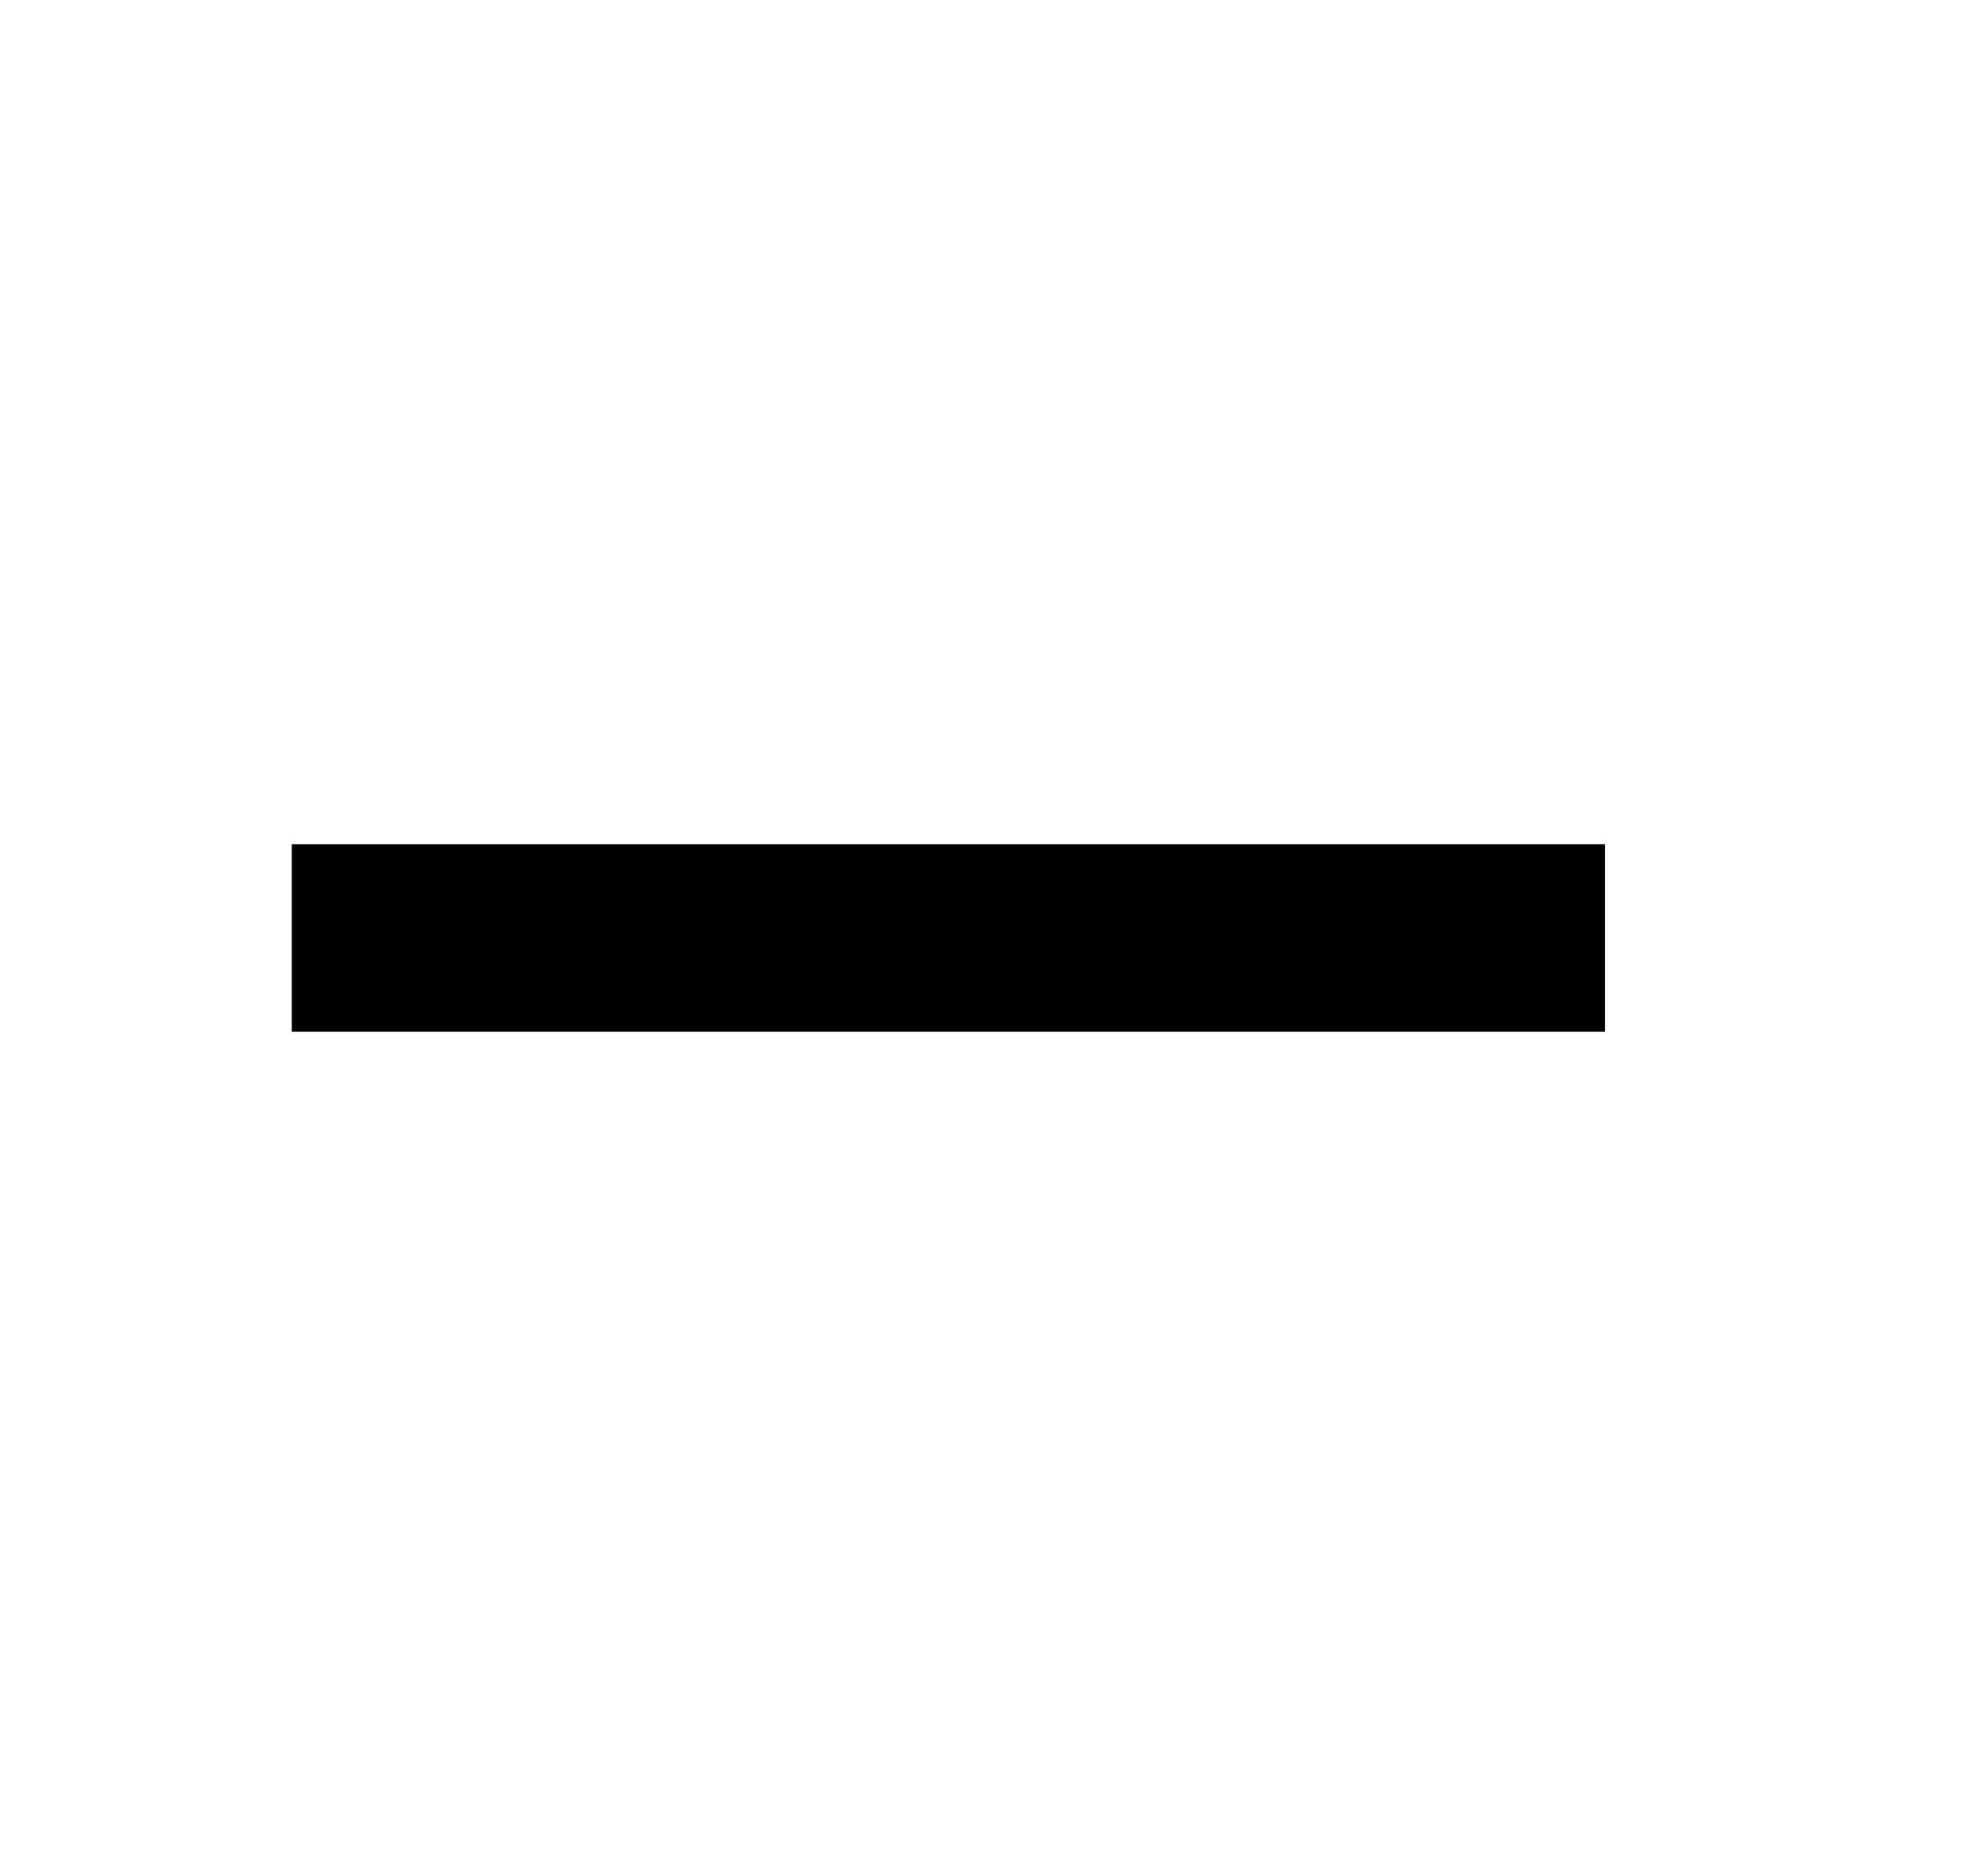
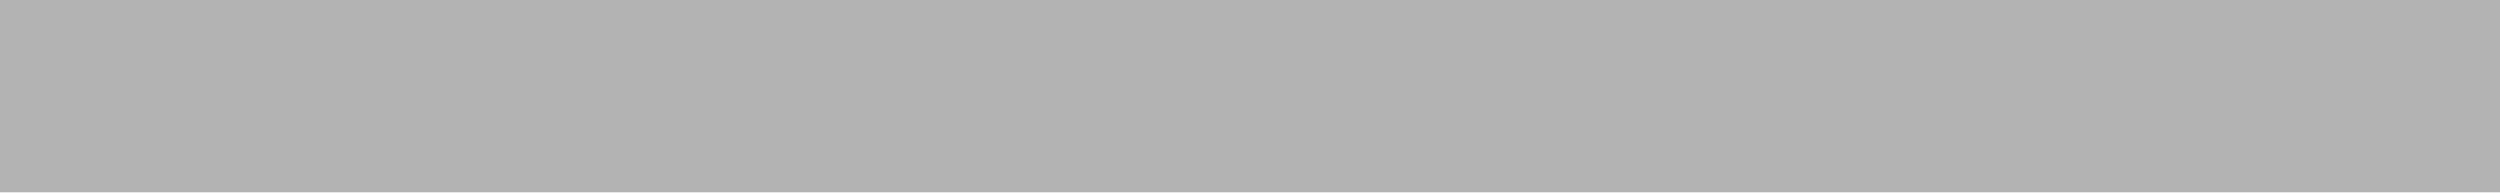
- <svg xmlns="http://www.w3.org/2000/svg" width="21" height="20" fill="none">
-   <path d="M3.11 9v2h14V9h-14Z" fill="#000" />
+ <svg xmlns="http://www.w3.org/2000/svg" width="13" height="1" viewBox="0 0 13 1" fill="none">
+   <path opacity=".3" d="M0 0v1h13V0H0Z" fill="#000" />
</svg>
